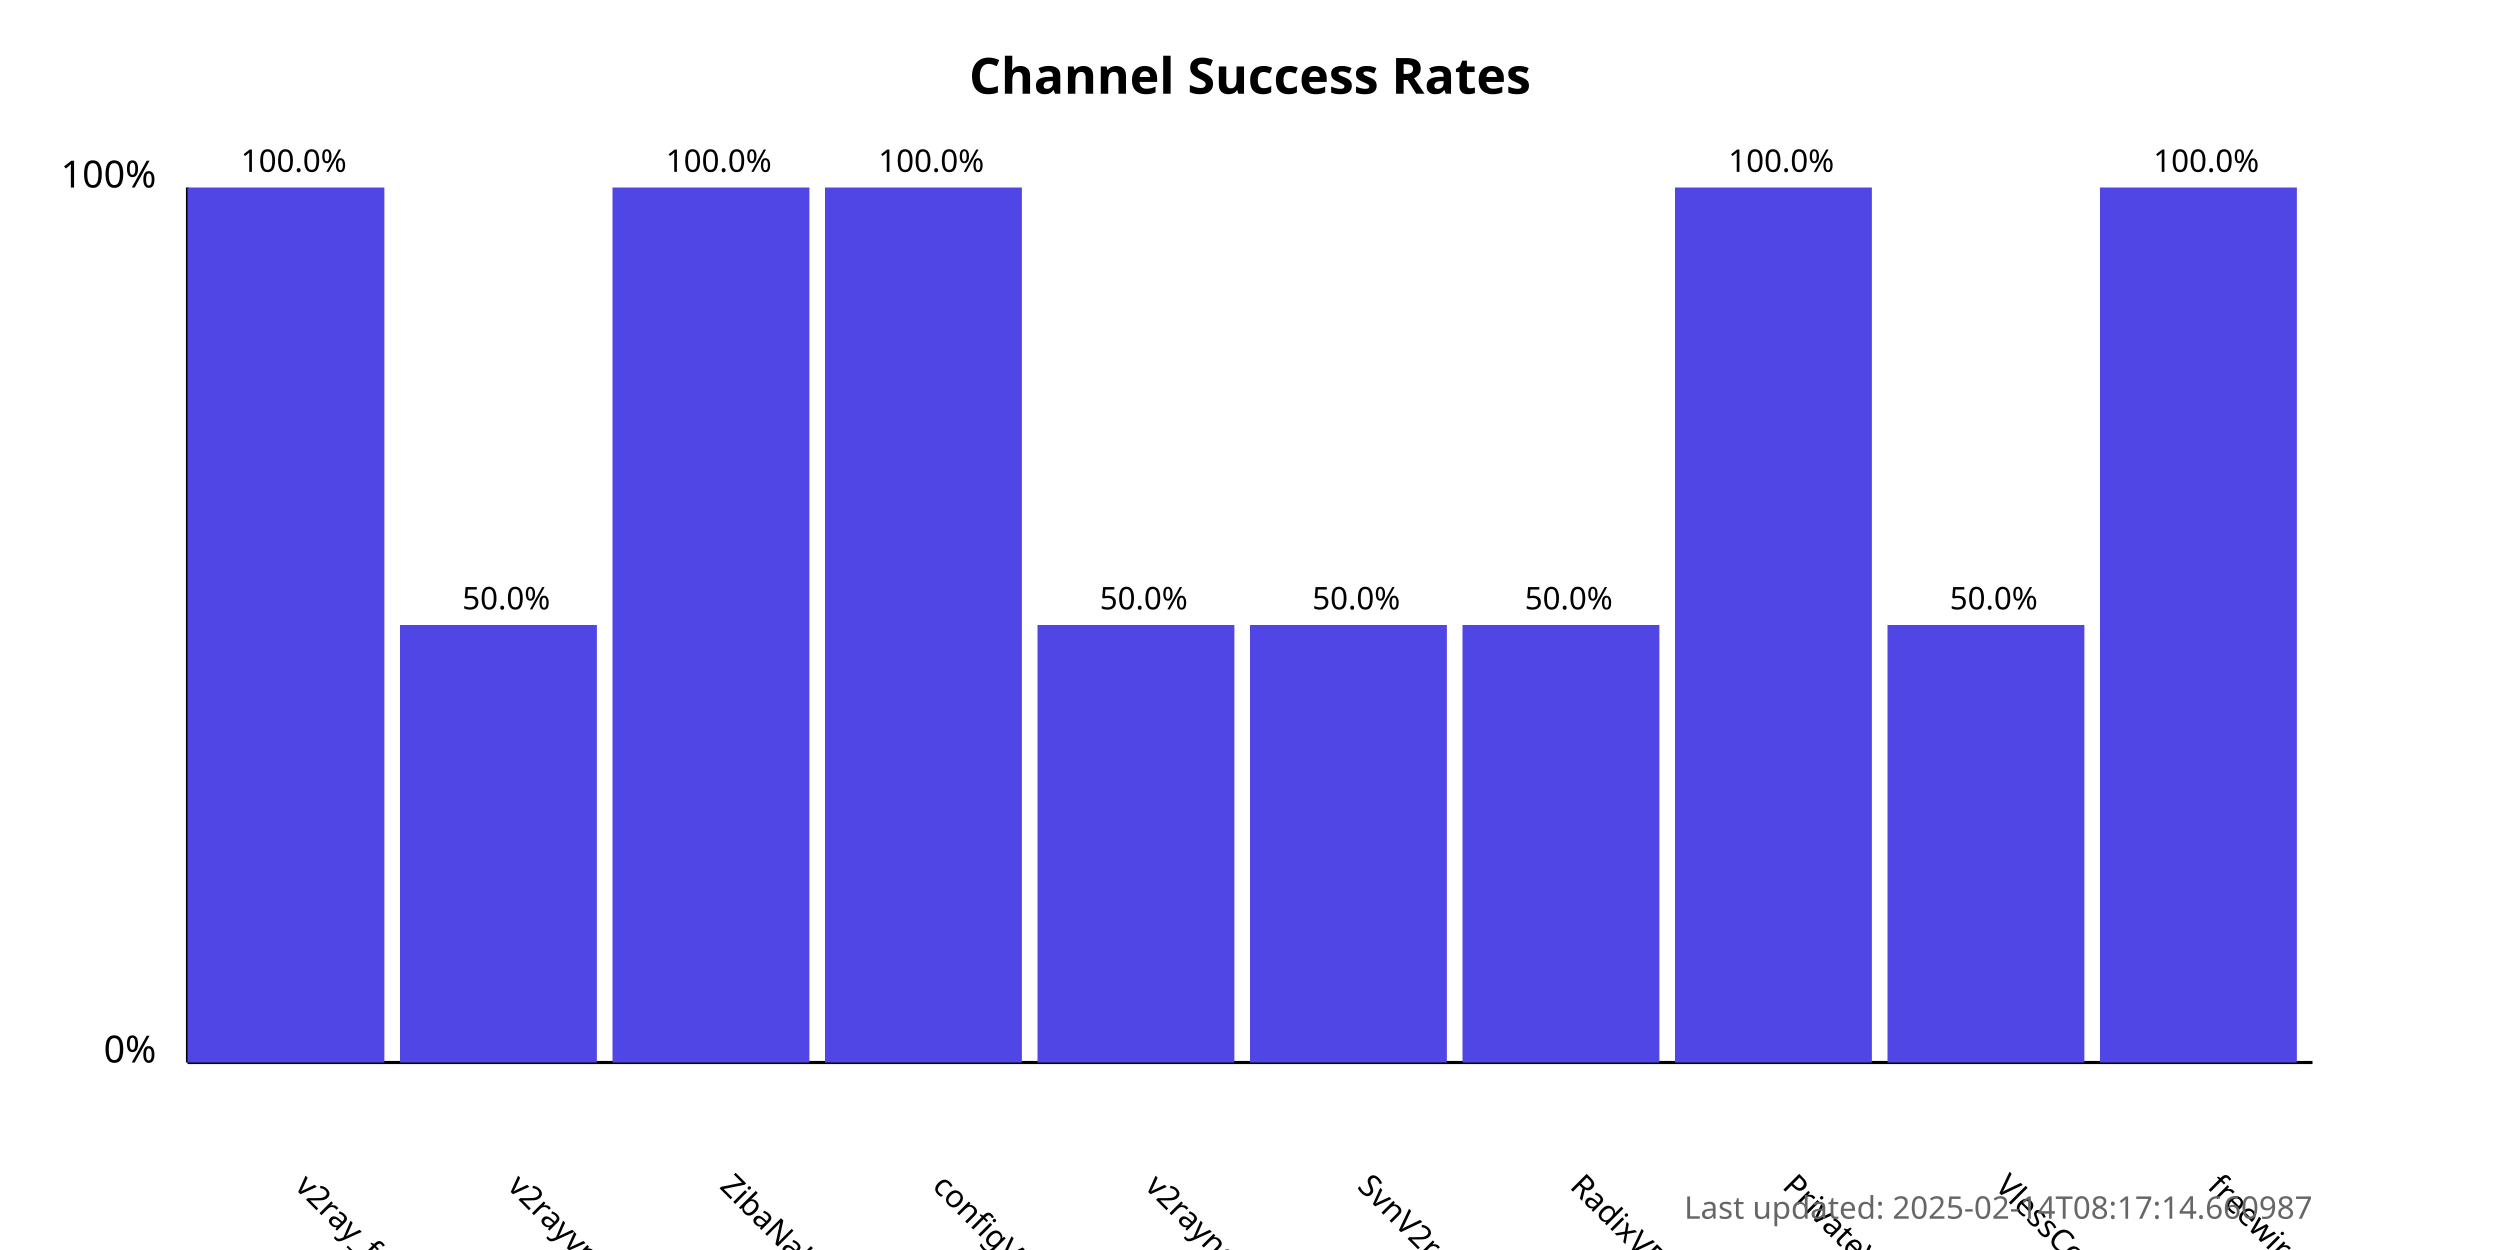
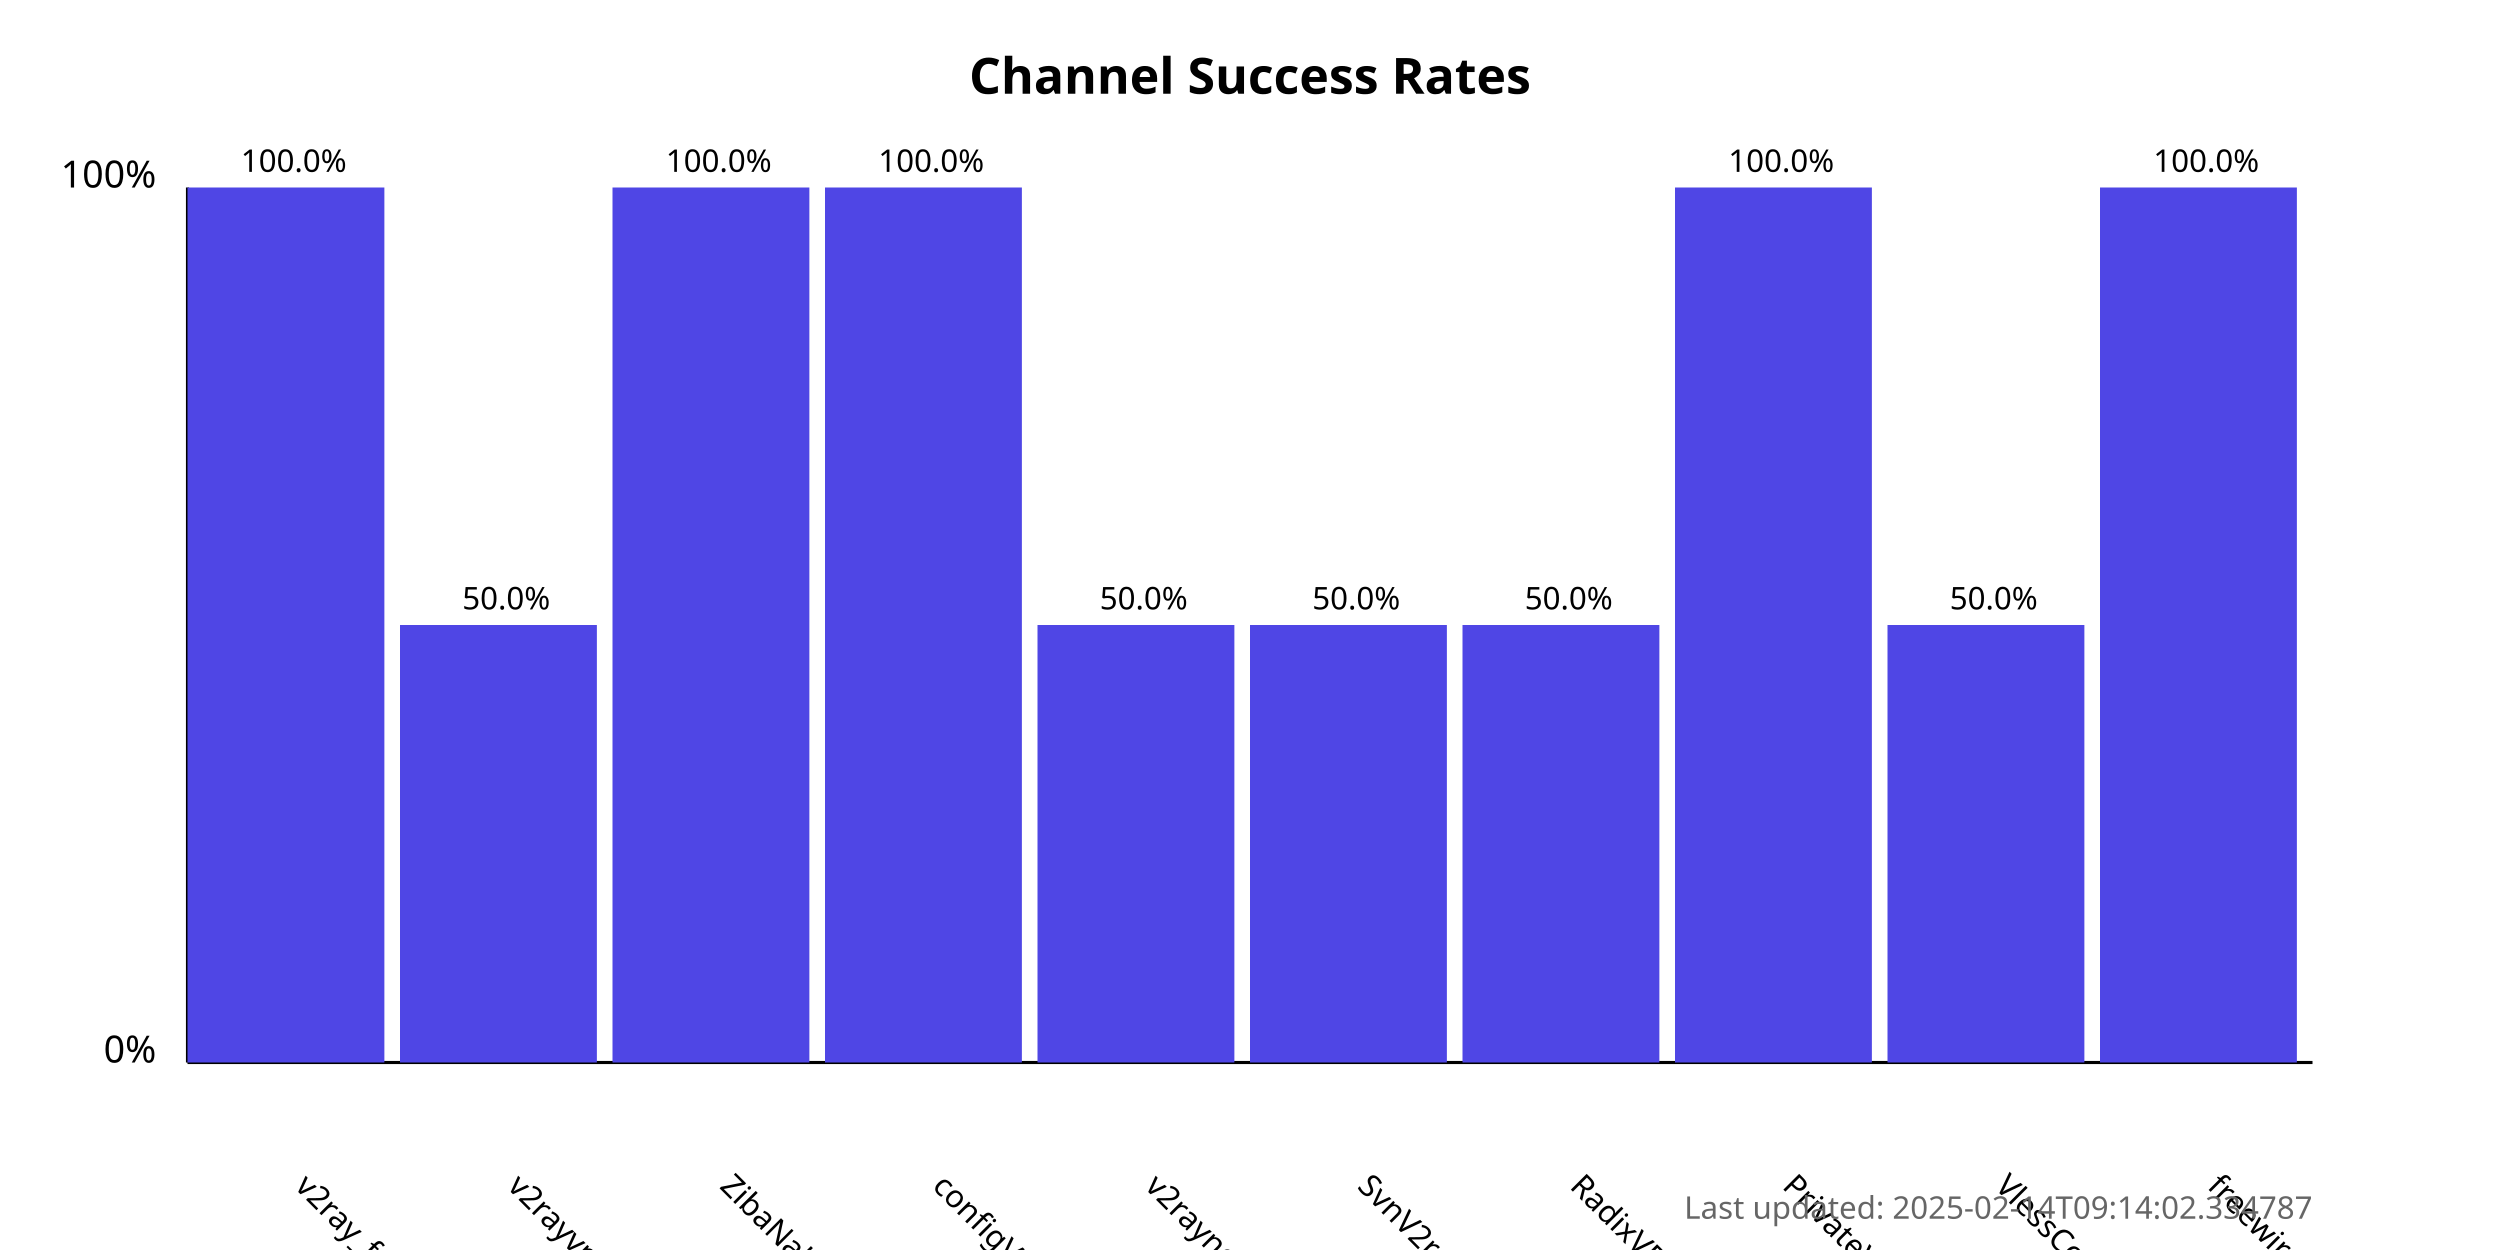
<svg xmlns="http://www.w3.org/2000/svg" width="800" height="400">
  <style>
            .chart-title { font: bold 16px sans-serif; }
            .axis-label { font: 12px sans-serif; }
            .tick-label { font: 10px sans-serif; }
            .bar { fill: #4f46e5; }
            .bar:hover { fill: #6366f1; }
            .timestamp { font: 10px sans-serif; fill: #666; }
        </style>
  <text x="400.0" y="30" text-anchor="middle" class="chart-title">
            Channel Success Rates
        </text>
  <line x1="60" y1="340" x2="60" y2="60" stroke="black" stroke-width="1" />
  <line x1="60" y1="340" x2="740" y2="340" stroke="black" stroke-width="1" />
  <text x="50" y="340" text-anchor="end" class="axis-label">0%</text>
  <text x="50" y="60" text-anchor="end" class="axis-label">100%</text>
  <g>
    <rect x="60" y="60.0" width="63.0" height="280.0" class="bar" />
    <text x="94.0" y="380" transform="rotate(45, 94.0, 380)" text-anchor="start" class="tick-label">
                v2ray_free_conf
            </text>
    <text x="94.0" y="55.0" text-anchor="middle" class="tick-label">
                100.0%
            </text>
  </g>
  <g>
    <rect x="128.0" y="200.0" width="63.0" height="140.0" class="bar" />
    <text x="162.0" y="380" transform="rotate(45, 162.0, 380)" text-anchor="start" class="tick-label">
                v2rayvpno
            </text>
    <text x="162.0" y="195.0" text-anchor="middle" class="tick-label">
                50.0%
            </text>
  </g>
  <g>
    <rect x="196.0" y="60.0" width="63.0" height="280.0" class="bar" />
    <text x="230.0" y="380" transform="rotate(45, 230.0, 380)" text-anchor="start" class="tick-label">
                ZibaNabz
            </text>
    <text x="230.0" y="55.0" text-anchor="middle" class="tick-label">
                100.0%
            </text>
  </g>
  <g>
    <rect x="264.0" y="60.0" width="63.0" height="280.0" class="bar" />
    <text x="298.0" y="380" transform="rotate(45, 298.0, 380)" text-anchor="start" class="tick-label">
                configV2rayForFree
            </text>
    <text x="298.0" y="55.0" text-anchor="middle" class="tick-label">
                100.0%
            </text>
  </g>
  <g>
    <rect x="332.0" y="200.0" width="63.0" height="140.0" class="bar" />
    <text x="366.0" y="380" transform="rotate(45, 366.0, 380)" text-anchor="start" class="tick-label">
                v2rayngvpn
            </text>
    <text x="366.0" y="195.0" text-anchor="middle" class="tick-label">
                50.0%
            </text>
  </g>
  <g>
    <rect x="400.0" y="200.0" width="63.0" height="140.0" class="bar" />
    <text x="434.0" y="380" transform="rotate(45, 434.0, 380)" text-anchor="start" class="tick-label">
                SvnV2ray
            </text>
    <text x="434.0" y="195.0" text-anchor="middle" class="tick-label">
                50.0%
            </text>
  </g>
  <g>
    <rect x="468.0" y="200.0" width="63.0" height="140.0" class="bar" />
    <text x="502.0" y="380" transform="rotate(45, 502.0, 380)" text-anchor="start" class="tick-label">
                RadixVPN
            </text>
    <text x="502.0" y="195.0" text-anchor="middle" class="tick-label">
                50.0%
            </text>
  </g>
  <g>
    <rect x="536.0" y="60.0" width="63.0" height="280.0" class="bar" />
    <text x="570.0" y="380" transform="rotate(45, 570.0, 380)" text-anchor="start" class="tick-label">
                PrivateVPNs
            </text>
    <text x="570.0" y="55.0" text-anchor="middle" class="tick-label">
                100.0%
            </text>
  </g>
  <g>
    <rect x="604.0" y="200.0" width="63.0" height="140.0" class="bar" />
    <text x="638.0" y="380" transform="rotate(45, 638.0, 380)" text-anchor="start" class="tick-label">
                VlessConfig
            </text>
    <text x="638.0" y="195.0" text-anchor="middle" class="tick-label">
                50.0%
            </text>
  </g>
  <g>
    <rect x="672.0" y="60.0" width="63.0" height="280.0" class="bar" />
    <text x="706.0" y="380" transform="rotate(45, 706.0, 380)" text-anchor="start" class="tick-label">
                freewireguard
            </text>
    <text x="706.0" y="55.0" text-anchor="middle" class="tick-label">
                100.0%
            </text>
  </g>
  <text x="740" y="390" text-anchor="end" class="timestamp">
-             Last updated: 2025-02-14T08:17:14.660987
+             Last updated: 2025-02-14T09:14:02.334787
        </text>
</svg>
